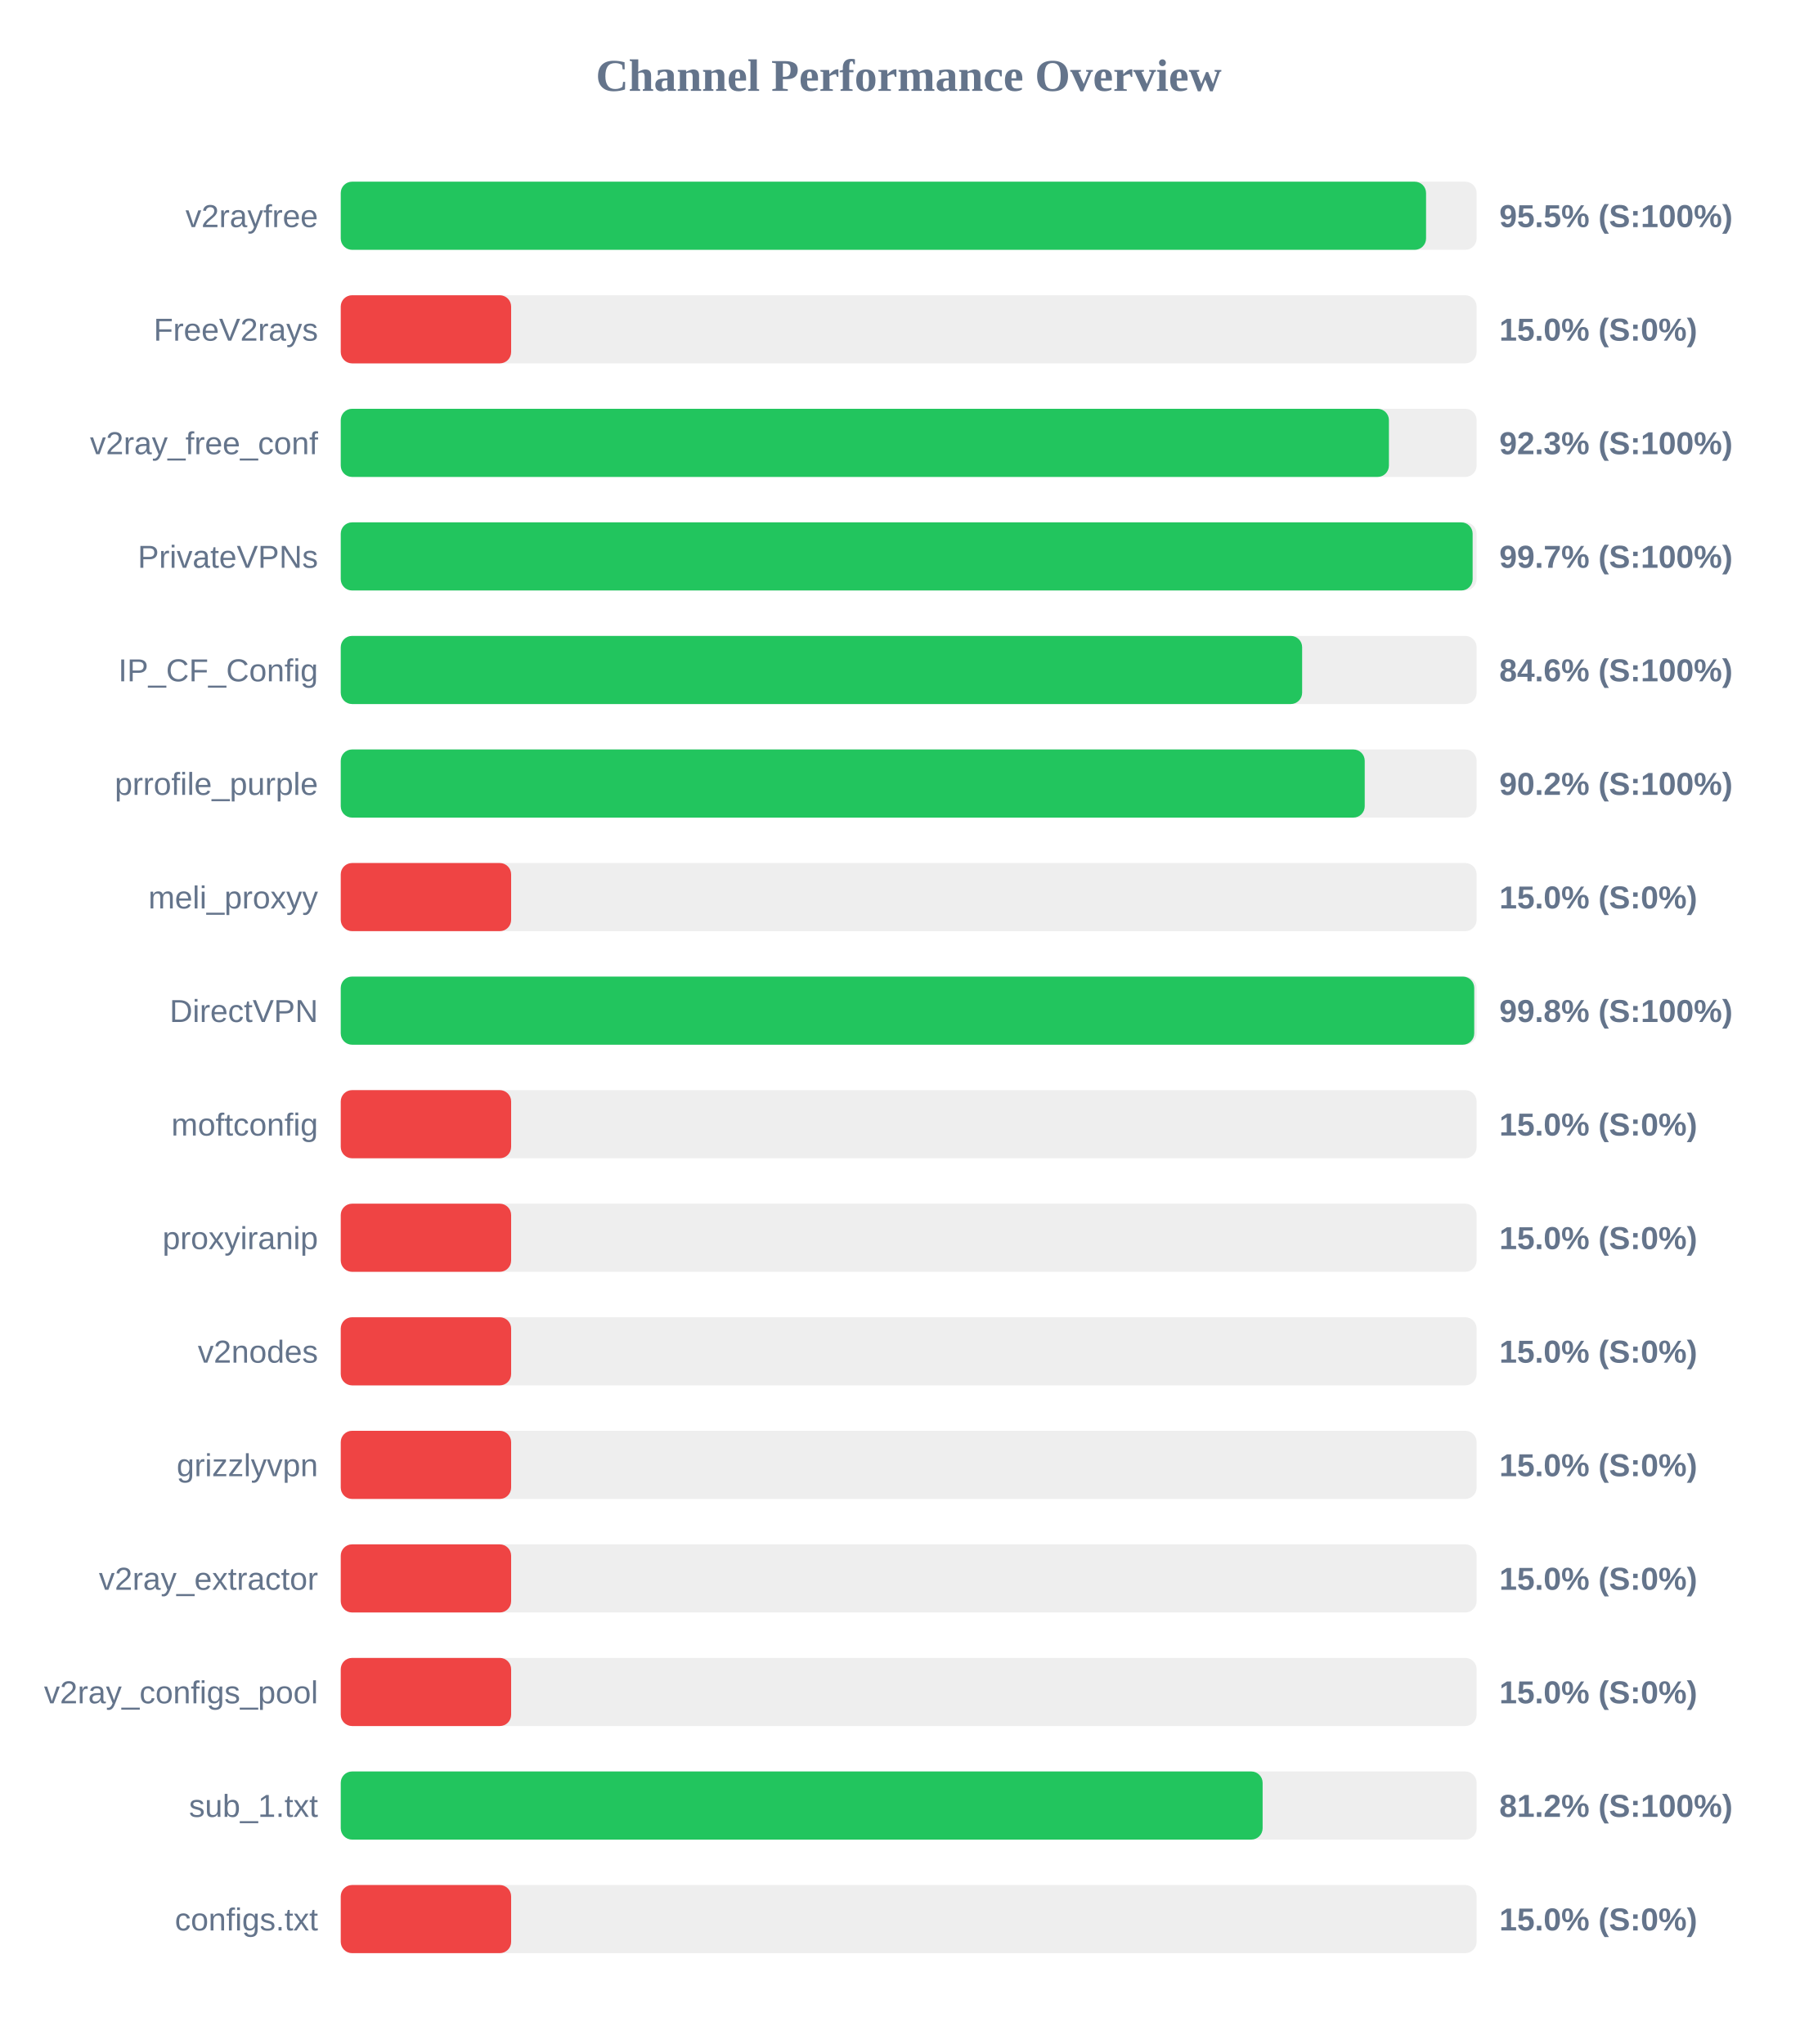
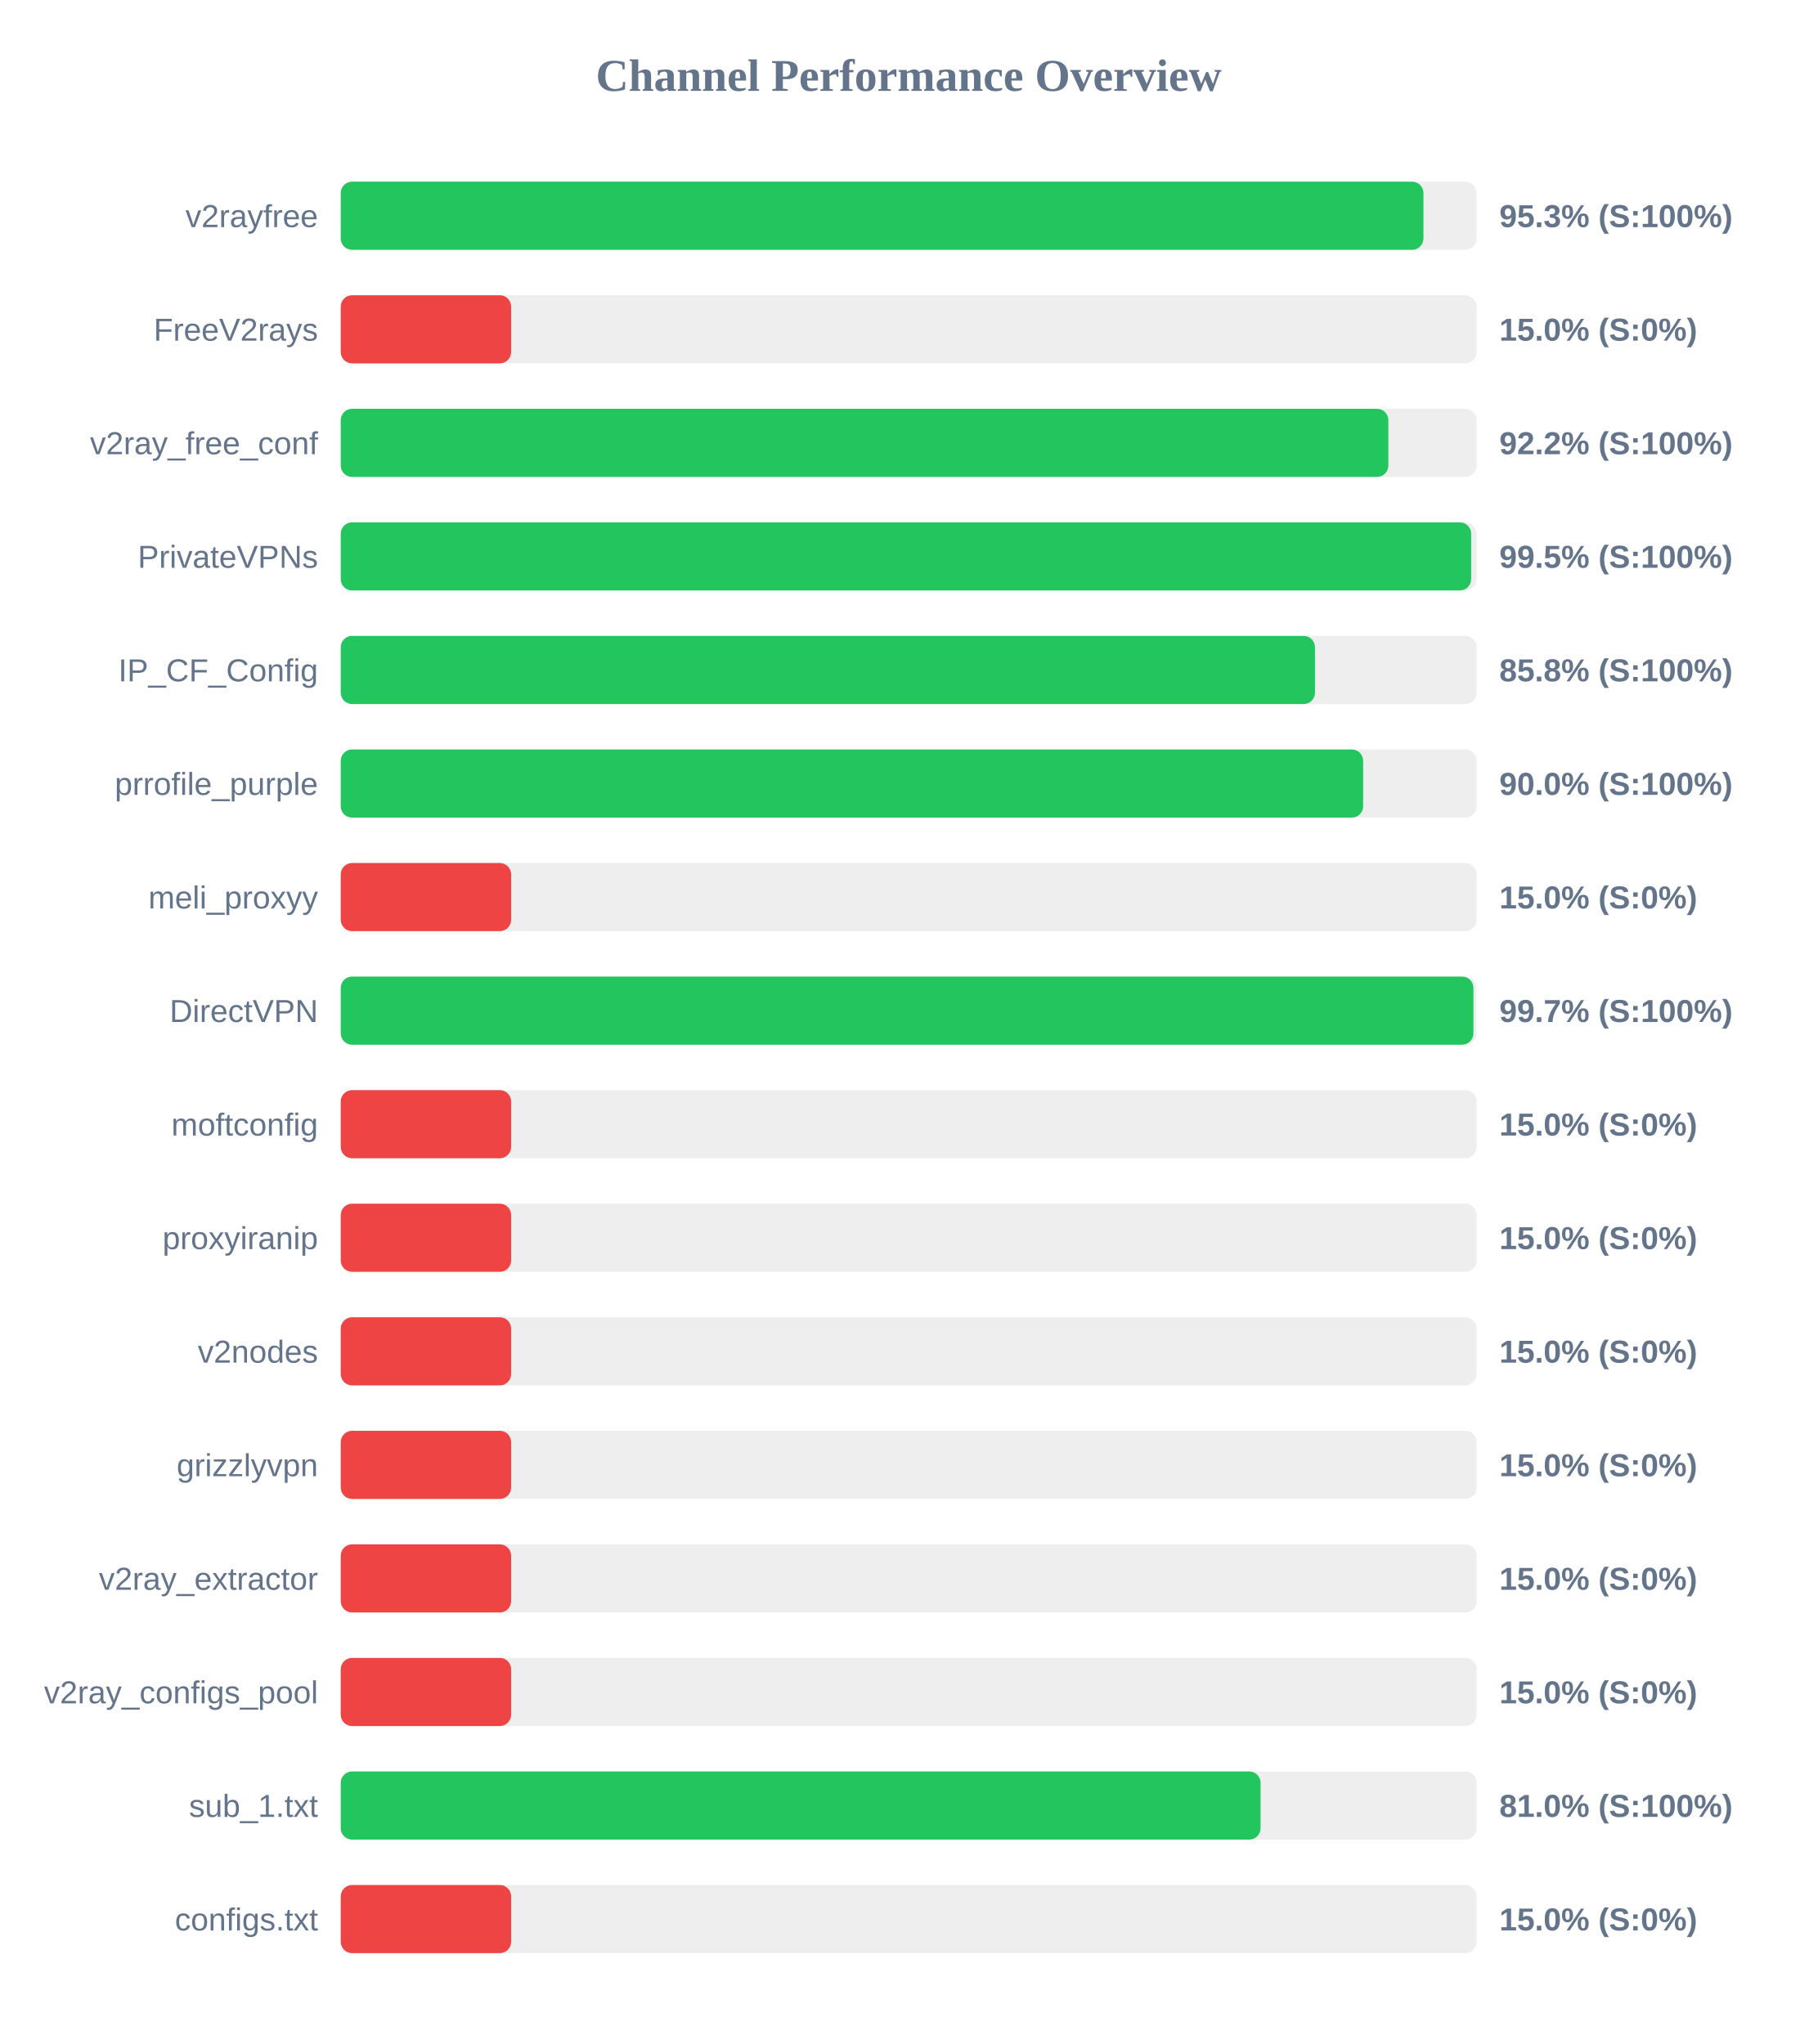
<svg xmlns="http://www.w3.org/2000/svg" width="800" height="900" version="1.1">
  <style>
        .row { font: 14px Arial; fill: #64748b; }
        .score { font: bold 14px Arial; fill: #64748b; }
    </style>
  <text x="400" y="40" text-anchor="middle" font-size="20px" font-weight="bold" fill="#64748b">Channel Performance Overview</text>
  <rect x="150" y="80" width="500" height="30" fill="#eee" rx="5" />
-   <rect x="150" y="80" width="477.75" height="30" fill="#22c55e" rx="5" />
+   <rect x="150" y="80" width="476.6" height="30" fill="#22c55e" rx="5" />
  <text x="140" y="100" text-anchor="end" class="row">v2rayfree</text>
-   <text x="660" y="100" text-anchor="start" class="score">95.5% (S:100%)</text>
+   <text x="660" y="100" text-anchor="start" class="score">95.3% (S:100%)</text>
  <rect x="150" y="130" width="500" height="30" fill="#eee" rx="5" />
  <rect x="150" y="130" width="75.0" height="30" fill="#ef4444" rx="5" />
  <text x="140" y="150" text-anchor="end" class="row">FreeV2rays</text>
  <text x="660" y="150" text-anchor="start" class="score">15.0% (S:0%)</text>
  <rect x="150" y="180" width="500" height="30" fill="#eee" rx="5" />
-   <rect x="150" y="180" width="461.4" height="30" fill="#22c55e" rx="5" />
+   <rect x="150" y="180" width="461.15" height="30" fill="#22c55e" rx="5" />
  <text x="140" y="200" text-anchor="end" class="row">v2ray_free_conf</text>
-   <text x="660" y="200" text-anchor="start" class="score">92.3% (S:100%)</text>
+   <text x="660" y="200" text-anchor="start" class="score">92.2% (S:100%)</text>
  <rect x="150" y="230" width="500" height="30" fill="#eee" rx="5" />
-   <rect x="150" y="230" width="498.25" height="30" fill="#22c55e" rx="5" />
+   <rect x="150" y="230" width="497.6" height="30" fill="#22c55e" rx="5" />
  <text x="140" y="250" text-anchor="end" class="row">PrivateVPNs</text>
-   <text x="660" y="250" text-anchor="start" class="score">99.7% (S:100%)</text>
+   <text x="660" y="250" text-anchor="start" class="score">99.5% (S:100%)</text>
  <rect x="150" y="280" width="500" height="30" fill="#eee" rx="5" />
-   <rect x="150" y="280" width="423.2" height="30" fill="#22c55e" rx="5" />
+   <rect x="150" y="280" width="428.85" height="30" fill="#22c55e" rx="5" />
  <text x="140" y="300" text-anchor="end" class="row">IP_CF_Config</text>
-   <text x="660" y="300" text-anchor="start" class="score">84.6% (S:100%)</text>
+   <text x="660" y="300" text-anchor="start" class="score">85.8% (S:100%)</text>
  <rect x="150" y="330" width="500" height="30" fill="#eee" rx="5" />
-   <rect x="150" y="330" width="450.75" height="30" fill="#22c55e" rx="5" />
+   <rect x="150" y="330" width="450.05" height="30" fill="#22c55e" rx="5" />
  <text x="140" y="350" text-anchor="end" class="row">prrofile_purple</text>
-   <text x="660" y="350" text-anchor="start" class="score">90.2% (S:100%)</text>
+   <text x="660" y="350" text-anchor="start" class="score">90.0% (S:100%)</text>
  <rect x="150" y="380" width="500" height="30" fill="#eee" rx="5" />
  <rect x="150" y="380" width="75.0" height="30" fill="#ef4444" rx="5" />
  <text x="140" y="400" text-anchor="end" class="row">meli_proxyy</text>
  <text x="660" y="400" text-anchor="start" class="score">15.0% (S:0%)</text>
  <rect x="150" y="430" width="500" height="30" fill="#eee" rx="5" />
-   <rect x="150" y="430" width="498.95" height="30" fill="#22c55e" rx="5" />
+   <rect x="150" y="430" width="498.6" height="30" fill="#22c55e" rx="5" />
  <text x="140" y="450" text-anchor="end" class="row">DirectVPN</text>
-   <text x="660" y="450" text-anchor="start" class="score">99.8% (S:100%)</text>
+   <text x="660" y="450" text-anchor="start" class="score">99.7% (S:100%)</text>
  <rect x="150" y="480" width="500" height="30" fill="#eee" rx="5" />
  <rect x="150" y="480" width="75.0" height="30" fill="#ef4444" rx="5" />
  <text x="140" y="500" text-anchor="end" class="row">moftconfig</text>
  <text x="660" y="500" text-anchor="start" class="score">15.0% (S:0%)</text>
  <rect x="150" y="530" width="500" height="30" fill="#eee" rx="5" />
  <rect x="150" y="530" width="75.0" height="30" fill="#ef4444" rx="5" />
  <text x="140" y="550" text-anchor="end" class="row">proxyiranip</text>
  <text x="660" y="550" text-anchor="start" class="score">15.0% (S:0%)</text>
  <rect x="150" y="580" width="500" height="30" fill="#eee" rx="5" />
  <rect x="150" y="580" width="75.0" height="30" fill="#ef4444" rx="5" />
  <text x="140" y="600" text-anchor="end" class="row">v2nodes</text>
  <text x="660" y="600" text-anchor="start" class="score">15.0% (S:0%)</text>
  <rect x="150" y="630" width="500" height="30" fill="#eee" rx="5" />
  <rect x="150" y="630" width="75.0" height="30" fill="#ef4444" rx="5" />
  <text x="140" y="650" text-anchor="end" class="row">grizzlyvpn</text>
  <text x="660" y="650" text-anchor="start" class="score">15.0% (S:0%)</text>
  <rect x="150" y="680" width="500" height="30" fill="#eee" rx="5" />
  <rect x="150" y="680" width="75.0" height="30" fill="#ef4444" rx="5" />
  <text x="140" y="700" text-anchor="end" class="row">v2ray_extractor</text>
  <text x="660" y="700" text-anchor="start" class="score">15.0% (S:0%)</text>
  <rect x="150" y="730" width="500" height="30" fill="#eee" rx="5" />
  <rect x="150" y="730" width="75.0" height="30" fill="#ef4444" rx="5" />
  <text x="140" y="750" text-anchor="end" class="row">v2ray_configs_pool</text>
  <text x="660" y="750" text-anchor="start" class="score">15.0% (S:0%)</text>
  <rect x="150" y="780" width="500" height="30" fill="#eee" rx="5" />
-   <rect x="150" y="780" width="405.8" height="30" fill="#22c55e" rx="5" />
+   <rect x="150" y="780" width="404.9" height="30" fill="#22c55e" rx="5" />
  <text x="140" y="800" text-anchor="end" class="row">sub_1.txt</text>
-   <text x="660" y="800" text-anchor="start" class="score">81.2% (S:100%)</text>
+   <text x="660" y="800" text-anchor="start" class="score">81.0% (S:100%)</text>
  <rect x="150" y="830" width="500" height="30" fill="#eee" rx="5" />
  <rect x="150" y="830" width="75.0" height="30" fill="#ef4444" rx="5" />
  <text x="140" y="850" text-anchor="end" class="row">configs.txt</text>
  <text x="660" y="850" text-anchor="start" class="score">15.0% (S:0%)</text>
</svg>
